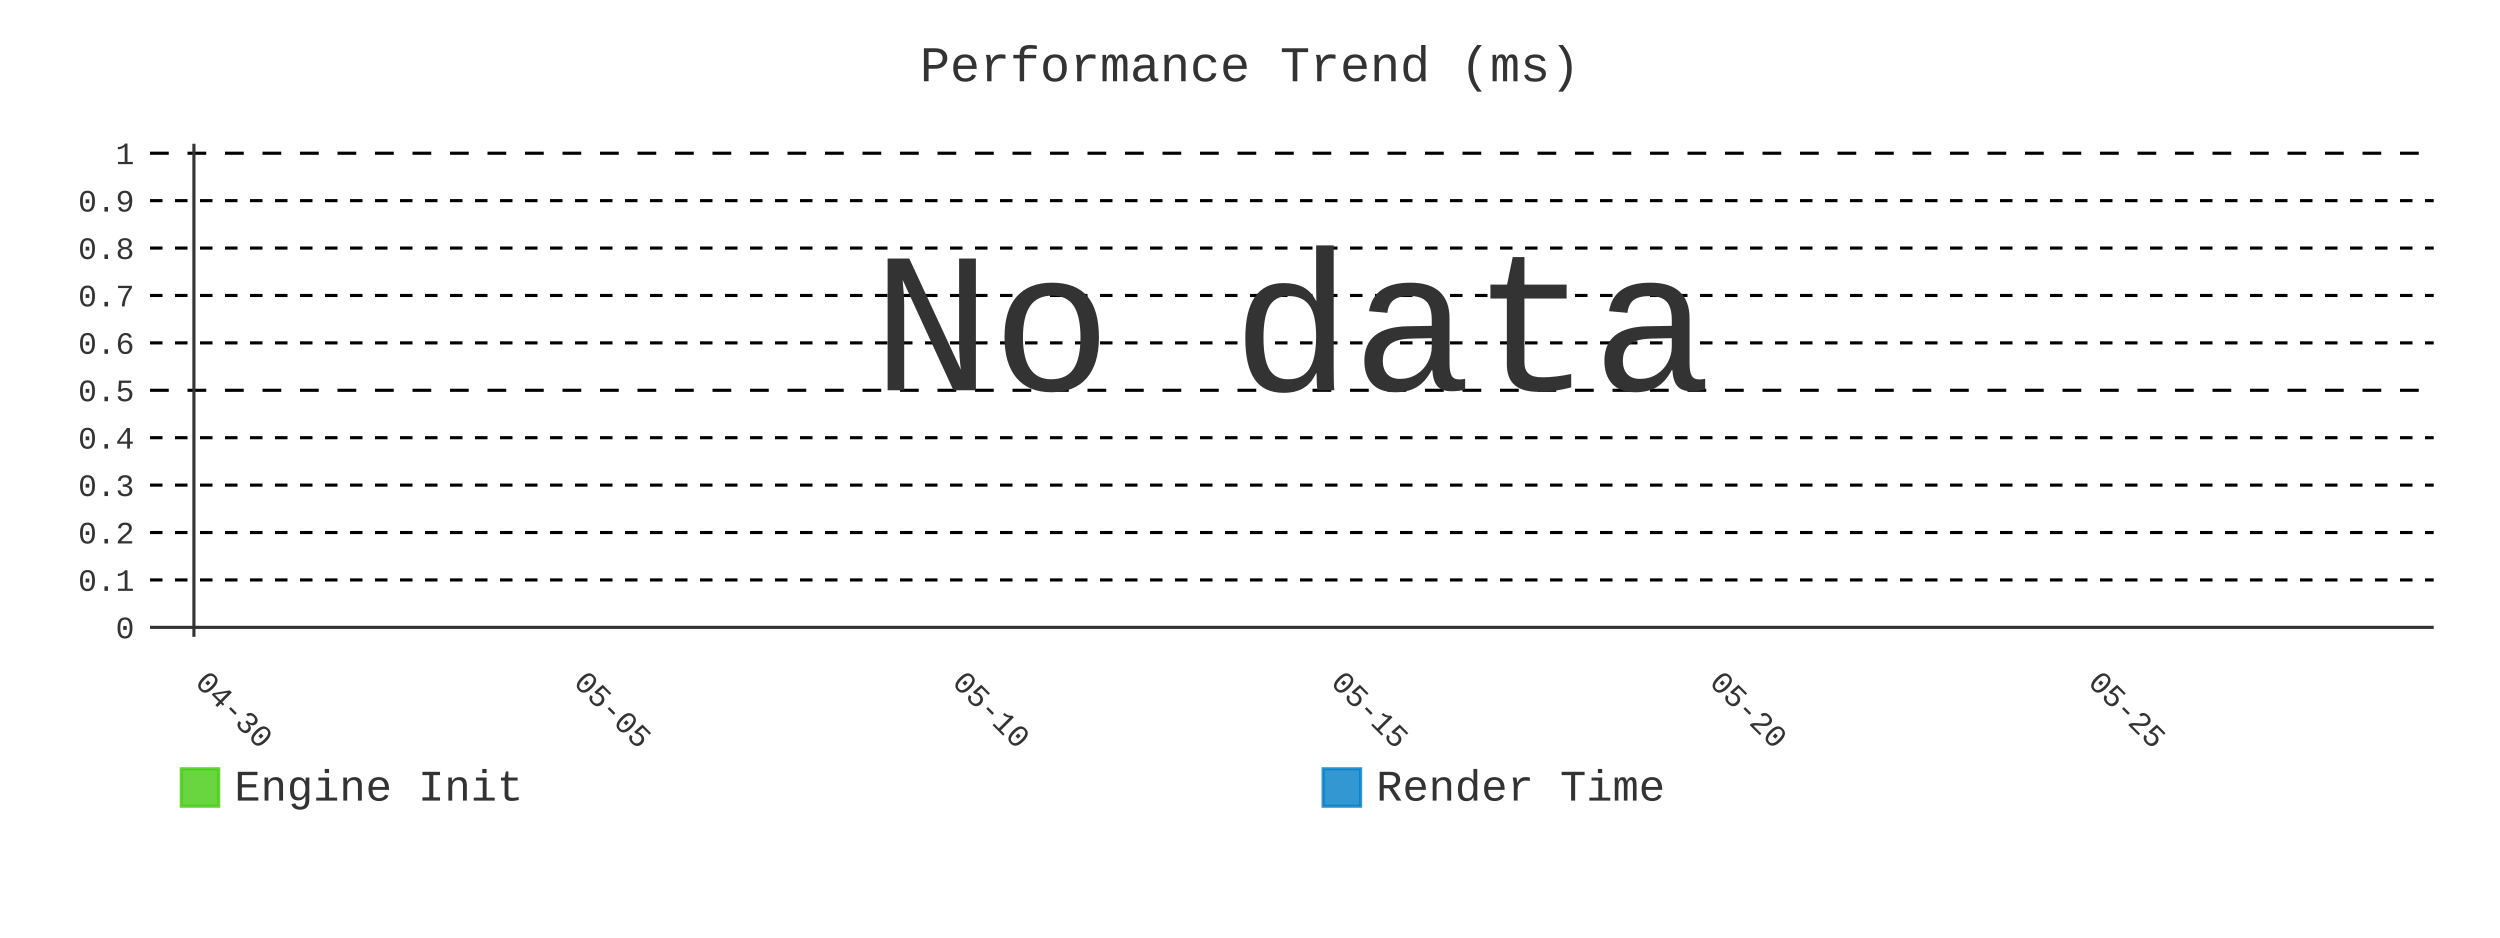
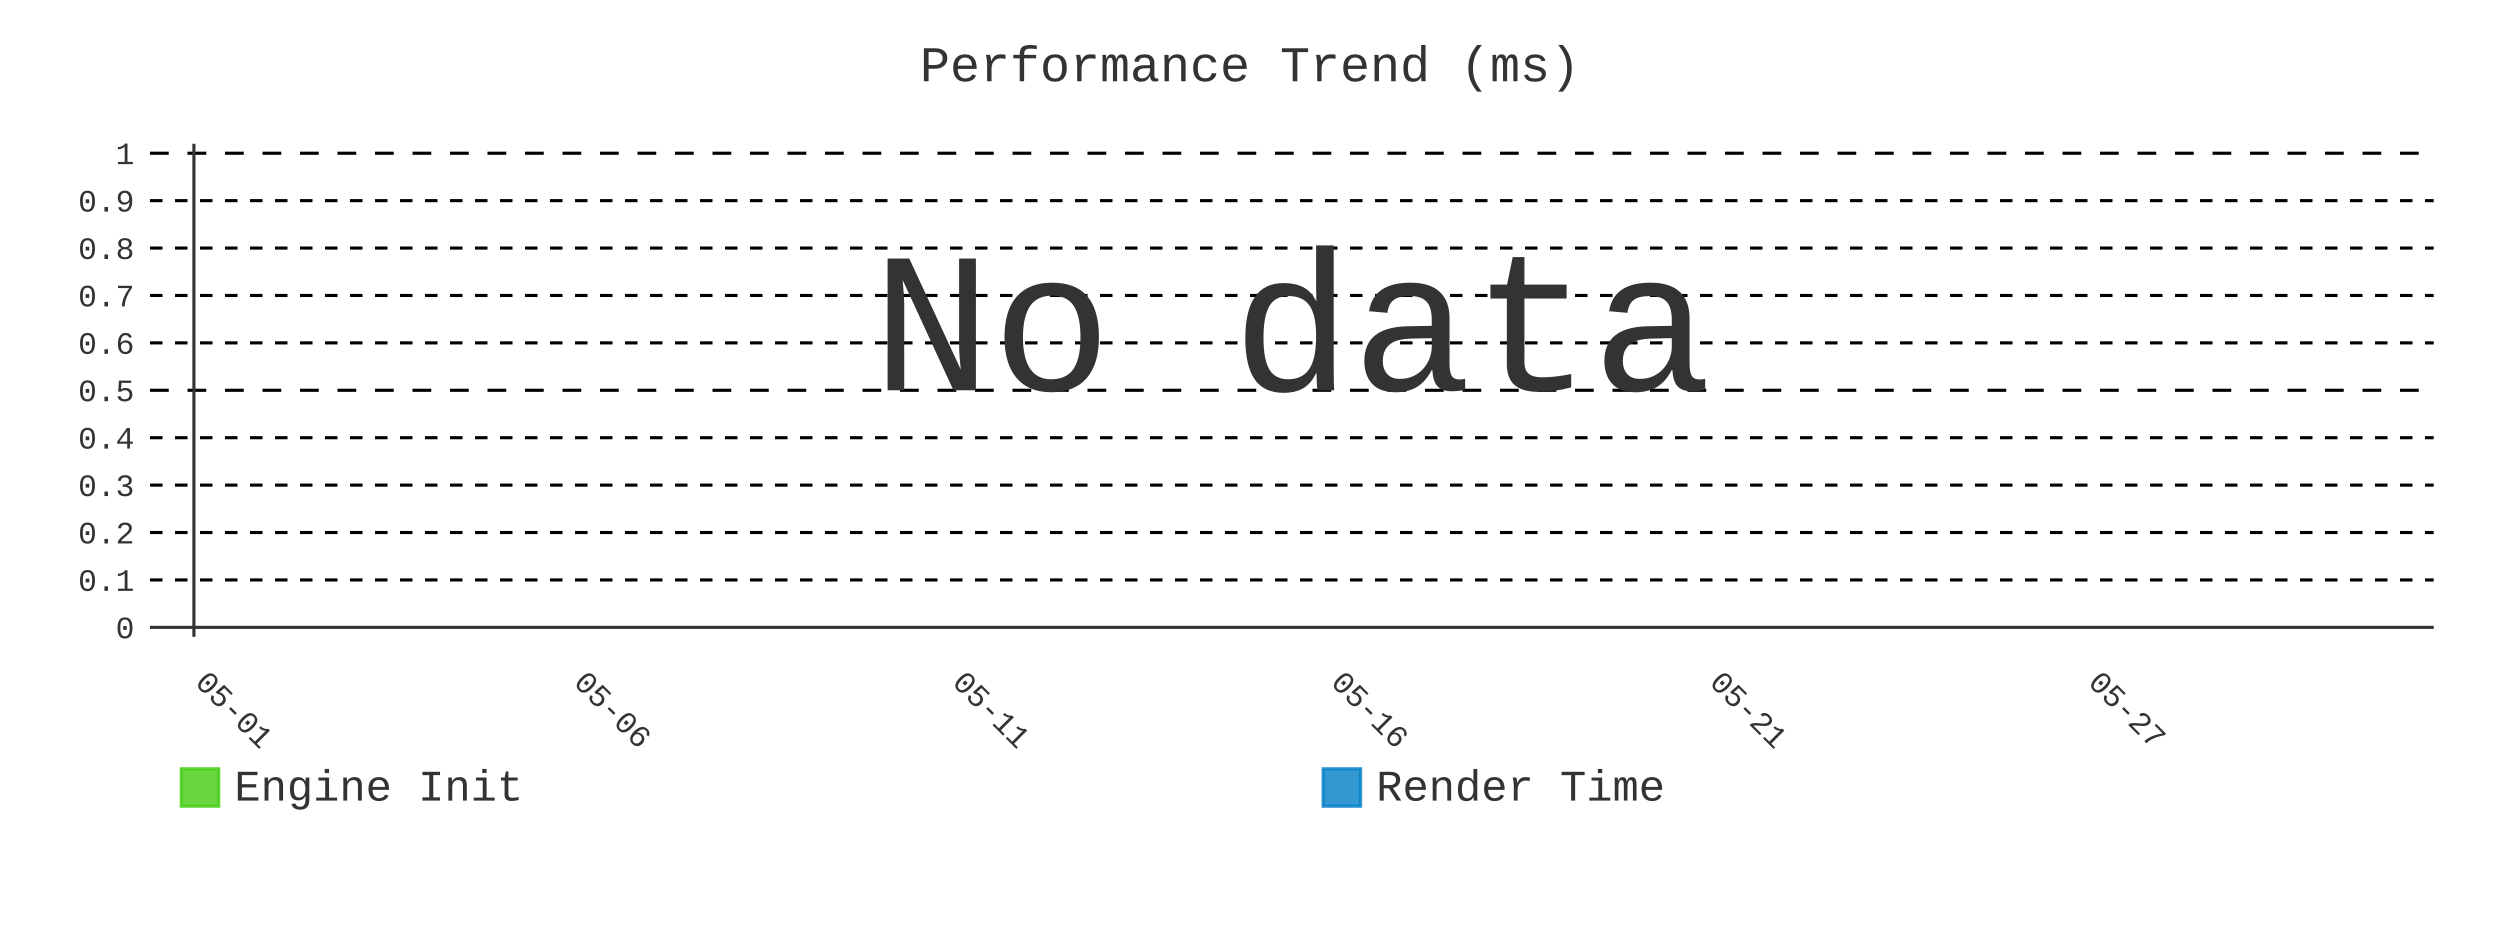
- <svg xmlns="http://www.w3.org/2000/svg" id="chart-b1ce6ea8-83f3-4a71-bb50-df1d30597643" class="pygal-chart" viewBox="0 0 800 300">
+ <svg xmlns="http://www.w3.org/2000/svg" id="chart-0e714372-1b56-47e7-82da-b59345c33507" class="pygal-chart" viewBox="0 0 800 300">
  <defs>
-     <style type="text/css">#chart-b1ce6ea8-83f3-4a71-bb50-df1d30597643{-webkit-user-select:none;-webkit-font-smoothing:antialiased;font-family:Consolas,"Liberation Mono",Menlo,Courier,monospace}#chart-b1ce6ea8-83f3-4a71-bb50-df1d30597643 .title{font-family:Consolas,"Liberation Mono",Menlo,Courier,monospace;font-size:16px}#chart-b1ce6ea8-83f3-4a71-bb50-df1d30597643 .legends .legend text{font-family:Consolas,"Liberation Mono",Menlo,Courier,monospace;font-size:14px}#chart-b1ce6ea8-83f3-4a71-bb50-df1d30597643 .axis text{font-family:Consolas,"Liberation Mono",Menlo,Courier,monospace;font-size:10px}#chart-b1ce6ea8-83f3-4a71-bb50-df1d30597643 .axis text.major{font-family:Consolas,"Liberation Mono",Menlo,Courier,monospace;font-size:10px}#chart-b1ce6ea8-83f3-4a71-bb50-df1d30597643 .text-overlay text.value{font-family:Consolas,"Liberation Mono",Menlo,Courier,monospace;font-size:16px}#chart-b1ce6ea8-83f3-4a71-bb50-df1d30597643 .text-overlay text.label{font-family:Consolas,"Liberation Mono",Menlo,Courier,monospace;font-size:10px}#chart-b1ce6ea8-83f3-4a71-bb50-df1d30597643 .tooltip{font-family:Consolas,"Liberation Mono",Menlo,Courier,monospace;font-size:14px}#chart-b1ce6ea8-83f3-4a71-bb50-df1d30597643 text.no_data{font-family:Consolas,"Liberation Mono",Menlo,Courier,monospace;font-size:64px}
- #chart-b1ce6ea8-83f3-4a71-bb50-df1d30597643{background-color:transparent}#chart-b1ce6ea8-83f3-4a71-bb50-df1d30597643 path,#chart-b1ce6ea8-83f3-4a71-bb50-df1d30597643 line,#chart-b1ce6ea8-83f3-4a71-bb50-df1d30597643 rect,#chart-b1ce6ea8-83f3-4a71-bb50-df1d30597643 circle{-webkit-transition:400ms;-moz-transition:400ms;transition:400ms}#chart-b1ce6ea8-83f3-4a71-bb50-df1d30597643 .graph &gt; .background{fill:transparent}#chart-b1ce6ea8-83f3-4a71-bb50-df1d30597643 .plot &gt; .background{fill:transparent}#chart-b1ce6ea8-83f3-4a71-bb50-df1d30597643 .graph{fill:#333}#chart-b1ce6ea8-83f3-4a71-bb50-df1d30597643 text.no_data{fill:#333}#chart-b1ce6ea8-83f3-4a71-bb50-df1d30597643 .title{fill:#333}#chart-b1ce6ea8-83f3-4a71-bb50-df1d30597643 .legends .legend text{fill:#333}#chart-b1ce6ea8-83f3-4a71-bb50-df1d30597643 .legends .legend:hover text{fill:#333}#chart-b1ce6ea8-83f3-4a71-bb50-df1d30597643 .axis .line{stroke:#333}#chart-b1ce6ea8-83f3-4a71-bb50-df1d30597643 .axis .guide.line{stroke:#666}#chart-b1ce6ea8-83f3-4a71-bb50-df1d30597643 .axis .major.line{stroke:#333}#chart-b1ce6ea8-83f3-4a71-bb50-df1d30597643 .axis text.major{fill:#333}#chart-b1ce6ea8-83f3-4a71-bb50-df1d30597643 .axis.y .guides:hover .guide.line,#chart-b1ce6ea8-83f3-4a71-bb50-df1d30597643 .line-graph .axis.x .guides:hover .guide.line,#chart-b1ce6ea8-83f3-4a71-bb50-df1d30597643 .stackedline-graph .axis.x .guides:hover .guide.line,#chart-b1ce6ea8-83f3-4a71-bb50-df1d30597643 .xy-graph .axis.x .guides:hover .guide.line{stroke:#333}#chart-b1ce6ea8-83f3-4a71-bb50-df1d30597643 .axis .guides:hover text{fill:#333}#chart-b1ce6ea8-83f3-4a71-bb50-df1d30597643 .reactive{fill-opacity:.8;stroke-opacity:.8;stroke-width:1}#chart-b1ce6ea8-83f3-4a71-bb50-df1d30597643 .ci{stroke:#333}#chart-b1ce6ea8-83f3-4a71-bb50-df1d30597643 .reactive.active,#chart-b1ce6ea8-83f3-4a71-bb50-df1d30597643 .active .reactive{fill-opacity:.9;stroke-opacity:.9;stroke-width:4}#chart-b1ce6ea8-83f3-4a71-bb50-df1d30597643 .ci .reactive.active{stroke-width:1.5}#chart-b1ce6ea8-83f3-4a71-bb50-df1d30597643 .series text{fill:#333}#chart-b1ce6ea8-83f3-4a71-bb50-df1d30597643 .tooltip rect{fill:transparent;stroke:#333;-webkit-transition:opacity 400ms;-moz-transition:opacity 400ms;transition:opacity 400ms}#chart-b1ce6ea8-83f3-4a71-bb50-df1d30597643 .tooltip .label{fill:#333}#chart-b1ce6ea8-83f3-4a71-bb50-df1d30597643 .tooltip .label{fill:#333}#chart-b1ce6ea8-83f3-4a71-bb50-df1d30597643 .tooltip .legend{font-size:.8em;fill:#666}#chart-b1ce6ea8-83f3-4a71-bb50-df1d30597643 .tooltip .x_label{font-size:.6em;fill:#333}#chart-b1ce6ea8-83f3-4a71-bb50-df1d30597643 .tooltip .xlink{font-size:.5em;text-decoration:underline}#chart-b1ce6ea8-83f3-4a71-bb50-df1d30597643 .tooltip .value{font-size:1.5em}#chart-b1ce6ea8-83f3-4a71-bb50-df1d30597643 .bound{font-size:.5em}#chart-b1ce6ea8-83f3-4a71-bb50-df1d30597643 .max-value{font-size:.75em;fill:#666}#chart-b1ce6ea8-83f3-4a71-bb50-df1d30597643 .map-element{fill:transparent;stroke:#666 !important}#chart-b1ce6ea8-83f3-4a71-bb50-df1d30597643 .map-element .reactive{fill-opacity:inherit;stroke-opacity:inherit}#chart-b1ce6ea8-83f3-4a71-bb50-df1d30597643 .color-0,#chart-b1ce6ea8-83f3-4a71-bb50-df1d30597643 .color-0 a:visited{stroke:#4c1;fill:#4c1}#chart-b1ce6ea8-83f3-4a71-bb50-df1d30597643 .color-1,#chart-b1ce6ea8-83f3-4a71-bb50-df1d30597643 .color-1 a:visited{stroke:#007ec6;fill:#007ec6}#chart-b1ce6ea8-83f3-4a71-bb50-df1d30597643 .text-overlay .color-0 text{fill:black}#chart-b1ce6ea8-83f3-4a71-bb50-df1d30597643 .text-overlay .color-1 text{fill:black}
- #chart-b1ce6ea8-83f3-4a71-bb50-df1d30597643 text.no_data{text-anchor:middle}#chart-b1ce6ea8-83f3-4a71-bb50-df1d30597643 .guide.line{fill:none}#chart-b1ce6ea8-83f3-4a71-bb50-df1d30597643 .centered{text-anchor:middle}#chart-b1ce6ea8-83f3-4a71-bb50-df1d30597643 .title{text-anchor:middle}#chart-b1ce6ea8-83f3-4a71-bb50-df1d30597643 .legends .legend text{fill-opacity:1}#chart-b1ce6ea8-83f3-4a71-bb50-df1d30597643 .axis.x text{text-anchor:middle}#chart-b1ce6ea8-83f3-4a71-bb50-df1d30597643 .axis.x:not(.web) text[transform]{text-anchor:start}#chart-b1ce6ea8-83f3-4a71-bb50-df1d30597643 .axis.x:not(.web) text[transform].backwards{text-anchor:end}#chart-b1ce6ea8-83f3-4a71-bb50-df1d30597643 .axis.y text{text-anchor:end}#chart-b1ce6ea8-83f3-4a71-bb50-df1d30597643 .axis.y text[transform].backwards{text-anchor:start}#chart-b1ce6ea8-83f3-4a71-bb50-df1d30597643 .axis.y2 text{text-anchor:start}#chart-b1ce6ea8-83f3-4a71-bb50-df1d30597643 .axis.y2 text[transform].backwards{text-anchor:end}#chart-b1ce6ea8-83f3-4a71-bb50-df1d30597643 .axis .guide.line{stroke-dasharray:4,4;stroke:black}#chart-b1ce6ea8-83f3-4a71-bb50-df1d30597643 .axis .major.guide.line{stroke-dasharray:6,6;stroke:black}#chart-b1ce6ea8-83f3-4a71-bb50-df1d30597643 .horizontal .axis.y .guide.line,#chart-b1ce6ea8-83f3-4a71-bb50-df1d30597643 .horizontal .axis.y2 .guide.line,#chart-b1ce6ea8-83f3-4a71-bb50-df1d30597643 .vertical .axis.x .guide.line{opacity:0}#chart-b1ce6ea8-83f3-4a71-bb50-df1d30597643 .horizontal .axis.always_show .guide.line,#chart-b1ce6ea8-83f3-4a71-bb50-df1d30597643 .vertical .axis.always_show .guide.line{opacity:1 !important}#chart-b1ce6ea8-83f3-4a71-bb50-df1d30597643 .axis.y .guides:hover .guide.line,#chart-b1ce6ea8-83f3-4a71-bb50-df1d30597643 .axis.y2 .guides:hover .guide.line,#chart-b1ce6ea8-83f3-4a71-bb50-df1d30597643 .axis.x .guides:hover .guide.line{opacity:1}#chart-b1ce6ea8-83f3-4a71-bb50-df1d30597643 .axis .guides:hover text{opacity:1}#chart-b1ce6ea8-83f3-4a71-bb50-df1d30597643 .nofill{fill:none}#chart-b1ce6ea8-83f3-4a71-bb50-df1d30597643 .subtle-fill{fill-opacity:.2}#chart-b1ce6ea8-83f3-4a71-bb50-df1d30597643 .dot{stroke-width:1px;fill-opacity:1;stroke-opacity:1}#chart-b1ce6ea8-83f3-4a71-bb50-df1d30597643 .dot.active{stroke-width:5px}#chart-b1ce6ea8-83f3-4a71-bb50-df1d30597643 .dot.negative{fill:transparent}#chart-b1ce6ea8-83f3-4a71-bb50-df1d30597643 text,#chart-b1ce6ea8-83f3-4a71-bb50-df1d30597643 tspan{stroke:none !important}#chart-b1ce6ea8-83f3-4a71-bb50-df1d30597643 .series text.active{opacity:1}#chart-b1ce6ea8-83f3-4a71-bb50-df1d30597643 .tooltip rect{fill-opacity:.95;stroke-width:.5}#chart-b1ce6ea8-83f3-4a71-bb50-df1d30597643 .tooltip text{fill-opacity:1}#chart-b1ce6ea8-83f3-4a71-bb50-df1d30597643 .showable{visibility:hidden}#chart-b1ce6ea8-83f3-4a71-bb50-df1d30597643 .showable.shown{visibility:visible}#chart-b1ce6ea8-83f3-4a71-bb50-df1d30597643 .gauge-background{fill:rgba(229,229,229,1);stroke:none}#chart-b1ce6ea8-83f3-4a71-bb50-df1d30597643 .bg-lines{stroke:transparent;stroke-width:2px}</style>
+     <style type="text/css">#chart-0e714372-1b56-47e7-82da-b59345c33507{-webkit-user-select:none;-webkit-font-smoothing:antialiased;font-family:Consolas,"Liberation Mono",Menlo,Courier,monospace}#chart-0e714372-1b56-47e7-82da-b59345c33507 .title{font-family:Consolas,"Liberation Mono",Menlo,Courier,monospace;font-size:16px}#chart-0e714372-1b56-47e7-82da-b59345c33507 .legends .legend text{font-family:Consolas,"Liberation Mono",Menlo,Courier,monospace;font-size:14px}#chart-0e714372-1b56-47e7-82da-b59345c33507 .axis text{font-family:Consolas,"Liberation Mono",Menlo,Courier,monospace;font-size:10px}#chart-0e714372-1b56-47e7-82da-b59345c33507 .axis text.major{font-family:Consolas,"Liberation Mono",Menlo,Courier,monospace;font-size:10px}#chart-0e714372-1b56-47e7-82da-b59345c33507 .text-overlay text.value{font-family:Consolas,"Liberation Mono",Menlo,Courier,monospace;font-size:16px}#chart-0e714372-1b56-47e7-82da-b59345c33507 .text-overlay text.label{font-family:Consolas,"Liberation Mono",Menlo,Courier,monospace;font-size:10px}#chart-0e714372-1b56-47e7-82da-b59345c33507 .tooltip{font-family:Consolas,"Liberation Mono",Menlo,Courier,monospace;font-size:14px}#chart-0e714372-1b56-47e7-82da-b59345c33507 text.no_data{font-family:Consolas,"Liberation Mono",Menlo,Courier,monospace;font-size:64px}
+ #chart-0e714372-1b56-47e7-82da-b59345c33507{background-color:transparent}#chart-0e714372-1b56-47e7-82da-b59345c33507 path,#chart-0e714372-1b56-47e7-82da-b59345c33507 line,#chart-0e714372-1b56-47e7-82da-b59345c33507 rect,#chart-0e714372-1b56-47e7-82da-b59345c33507 circle{-webkit-transition:400ms;-moz-transition:400ms;transition:400ms}#chart-0e714372-1b56-47e7-82da-b59345c33507 .graph &gt; .background{fill:transparent}#chart-0e714372-1b56-47e7-82da-b59345c33507 .plot &gt; .background{fill:transparent}#chart-0e714372-1b56-47e7-82da-b59345c33507 .graph{fill:#333}#chart-0e714372-1b56-47e7-82da-b59345c33507 text.no_data{fill:#333}#chart-0e714372-1b56-47e7-82da-b59345c33507 .title{fill:#333}#chart-0e714372-1b56-47e7-82da-b59345c33507 .legends .legend text{fill:#333}#chart-0e714372-1b56-47e7-82da-b59345c33507 .legends .legend:hover text{fill:#333}#chart-0e714372-1b56-47e7-82da-b59345c33507 .axis .line{stroke:#333}#chart-0e714372-1b56-47e7-82da-b59345c33507 .axis .guide.line{stroke:#666}#chart-0e714372-1b56-47e7-82da-b59345c33507 .axis .major.line{stroke:#333}#chart-0e714372-1b56-47e7-82da-b59345c33507 .axis text.major{fill:#333}#chart-0e714372-1b56-47e7-82da-b59345c33507 .axis.y .guides:hover .guide.line,#chart-0e714372-1b56-47e7-82da-b59345c33507 .line-graph .axis.x .guides:hover .guide.line,#chart-0e714372-1b56-47e7-82da-b59345c33507 .stackedline-graph .axis.x .guides:hover .guide.line,#chart-0e714372-1b56-47e7-82da-b59345c33507 .xy-graph .axis.x .guides:hover .guide.line{stroke:#333}#chart-0e714372-1b56-47e7-82da-b59345c33507 .axis .guides:hover text{fill:#333}#chart-0e714372-1b56-47e7-82da-b59345c33507 .reactive{fill-opacity:.8;stroke-opacity:.8;stroke-width:1}#chart-0e714372-1b56-47e7-82da-b59345c33507 .ci{stroke:#333}#chart-0e714372-1b56-47e7-82da-b59345c33507 .reactive.active,#chart-0e714372-1b56-47e7-82da-b59345c33507 .active .reactive{fill-opacity:.9;stroke-opacity:.9;stroke-width:4}#chart-0e714372-1b56-47e7-82da-b59345c33507 .ci .reactive.active{stroke-width:1.5}#chart-0e714372-1b56-47e7-82da-b59345c33507 .series text{fill:#333}#chart-0e714372-1b56-47e7-82da-b59345c33507 .tooltip rect{fill:transparent;stroke:#333;-webkit-transition:opacity 400ms;-moz-transition:opacity 400ms;transition:opacity 400ms}#chart-0e714372-1b56-47e7-82da-b59345c33507 .tooltip .label{fill:#333}#chart-0e714372-1b56-47e7-82da-b59345c33507 .tooltip .label{fill:#333}#chart-0e714372-1b56-47e7-82da-b59345c33507 .tooltip .legend{font-size:.8em;fill:#666}#chart-0e714372-1b56-47e7-82da-b59345c33507 .tooltip .x_label{font-size:.6em;fill:#333}#chart-0e714372-1b56-47e7-82da-b59345c33507 .tooltip .xlink{font-size:.5em;text-decoration:underline}#chart-0e714372-1b56-47e7-82da-b59345c33507 .tooltip .value{font-size:1.5em}#chart-0e714372-1b56-47e7-82da-b59345c33507 .bound{font-size:.5em}#chart-0e714372-1b56-47e7-82da-b59345c33507 .max-value{font-size:.75em;fill:#666}#chart-0e714372-1b56-47e7-82da-b59345c33507 .map-element{fill:transparent;stroke:#666 !important}#chart-0e714372-1b56-47e7-82da-b59345c33507 .map-element .reactive{fill-opacity:inherit;stroke-opacity:inherit}#chart-0e714372-1b56-47e7-82da-b59345c33507 .color-0,#chart-0e714372-1b56-47e7-82da-b59345c33507 .color-0 a:visited{stroke:#4c1;fill:#4c1}#chart-0e714372-1b56-47e7-82da-b59345c33507 .color-1,#chart-0e714372-1b56-47e7-82da-b59345c33507 .color-1 a:visited{stroke:#007ec6;fill:#007ec6}#chart-0e714372-1b56-47e7-82da-b59345c33507 .text-overlay .color-0 text{fill:black}#chart-0e714372-1b56-47e7-82da-b59345c33507 .text-overlay .color-1 text{fill:black}
+ #chart-0e714372-1b56-47e7-82da-b59345c33507 text.no_data{text-anchor:middle}#chart-0e714372-1b56-47e7-82da-b59345c33507 .guide.line{fill:none}#chart-0e714372-1b56-47e7-82da-b59345c33507 .centered{text-anchor:middle}#chart-0e714372-1b56-47e7-82da-b59345c33507 .title{text-anchor:middle}#chart-0e714372-1b56-47e7-82da-b59345c33507 .legends .legend text{fill-opacity:1}#chart-0e714372-1b56-47e7-82da-b59345c33507 .axis.x text{text-anchor:middle}#chart-0e714372-1b56-47e7-82da-b59345c33507 .axis.x:not(.web) text[transform]{text-anchor:start}#chart-0e714372-1b56-47e7-82da-b59345c33507 .axis.x:not(.web) text[transform].backwards{text-anchor:end}#chart-0e714372-1b56-47e7-82da-b59345c33507 .axis.y text{text-anchor:end}#chart-0e714372-1b56-47e7-82da-b59345c33507 .axis.y text[transform].backwards{text-anchor:start}#chart-0e714372-1b56-47e7-82da-b59345c33507 .axis.y2 text{text-anchor:start}#chart-0e714372-1b56-47e7-82da-b59345c33507 .axis.y2 text[transform].backwards{text-anchor:end}#chart-0e714372-1b56-47e7-82da-b59345c33507 .axis .guide.line{stroke-dasharray:4,4;stroke:black}#chart-0e714372-1b56-47e7-82da-b59345c33507 .axis .major.guide.line{stroke-dasharray:6,6;stroke:black}#chart-0e714372-1b56-47e7-82da-b59345c33507 .horizontal .axis.y .guide.line,#chart-0e714372-1b56-47e7-82da-b59345c33507 .horizontal .axis.y2 .guide.line,#chart-0e714372-1b56-47e7-82da-b59345c33507 .vertical .axis.x .guide.line{opacity:0}#chart-0e714372-1b56-47e7-82da-b59345c33507 .horizontal .axis.always_show .guide.line,#chart-0e714372-1b56-47e7-82da-b59345c33507 .vertical .axis.always_show .guide.line{opacity:1 !important}#chart-0e714372-1b56-47e7-82da-b59345c33507 .axis.y .guides:hover .guide.line,#chart-0e714372-1b56-47e7-82da-b59345c33507 .axis.y2 .guides:hover .guide.line,#chart-0e714372-1b56-47e7-82da-b59345c33507 .axis.x .guides:hover .guide.line{opacity:1}#chart-0e714372-1b56-47e7-82da-b59345c33507 .axis .guides:hover text{opacity:1}#chart-0e714372-1b56-47e7-82da-b59345c33507 .nofill{fill:none}#chart-0e714372-1b56-47e7-82da-b59345c33507 .subtle-fill{fill-opacity:.2}#chart-0e714372-1b56-47e7-82da-b59345c33507 .dot{stroke-width:1px;fill-opacity:1;stroke-opacity:1}#chart-0e714372-1b56-47e7-82da-b59345c33507 .dot.active{stroke-width:5px}#chart-0e714372-1b56-47e7-82da-b59345c33507 .dot.negative{fill:transparent}#chart-0e714372-1b56-47e7-82da-b59345c33507 text,#chart-0e714372-1b56-47e7-82da-b59345c33507 tspan{stroke:none !important}#chart-0e714372-1b56-47e7-82da-b59345c33507 .series text.active{opacity:1}#chart-0e714372-1b56-47e7-82da-b59345c33507 .tooltip rect{fill-opacity:.95;stroke-width:.5}#chart-0e714372-1b56-47e7-82da-b59345c33507 .tooltip text{fill-opacity:1}#chart-0e714372-1b56-47e7-82da-b59345c33507 .showable{visibility:hidden}#chart-0e714372-1b56-47e7-82da-b59345c33507 .showable.shown{visibility:visible}#chart-0e714372-1b56-47e7-82da-b59345c33507 .gauge-background{fill:rgba(229,229,229,1);stroke:none}#chart-0e714372-1b56-47e7-82da-b59345c33507 .bg-lines{stroke:transparent;stroke-width:2px}</style>
  </defs>
  <g class="graph line-graph vertical">
    <rect x="0" y="0" width="800" height="300" class="background" />
    <g transform="translate(48, 46)" class="plot">
      <rect x="0" y="0" width="730.787" height="157.787" class="background" />
      <g class="axis y always_show">
        <g class="guides">
          <path d="M0 154.752 h730.787" class="axis major line" />
          <text x="-5" y="158.252" class="major">0</text>
        </g>
        <g class="guides">
          <path d="M0 139.581 h730.787" class="guide line" />
          <text x="-5" y="143.081" class="">0.1</text>
        </g>
        <g class="guides">
          <path d="M0 124.409 h730.787" class="guide line" />
          <text x="-5" y="127.909" class="">0.2</text>
        </g>
        <g class="guides">
          <path d="M0 109.237 h730.787" class="guide line" />
          <text x="-5" y="112.737" class="">0.3</text>
        </g>
        <g class="guides">
          <path d="M0 94.065 h730.787" class="guide line" />
          <text x="-5" y="97.565" class="">0.4</text>
        </g>
        <g class="guides">
          <path d="M0 78.893 h730.787" class="major guide line" />
          <text x="-5" y="82.393" class="major">0.5</text>
        </g>
        <g class="guides">
          <path d="M0 63.722 h730.787" class="guide line" />
          <text x="-5" y="67.222" class="">0.6</text>
        </g>
        <g class="guides">
          <path d="M0 48.55 h730.787" class="guide line" />
          <text x="-5" y="52.05" class="">0.7</text>
        </g>
        <g class="guides">
          <path d="M0 33.378 h730.787" class="guide line" />
          <text x="-5" y="36.878" class="">0.8</text>
        </g>
        <g class="guides">
          <path d="M0 18.206 h730.787" class="guide line" />
          <text x="-5" y="21.706" class="">0.9</text>
        </g>
        <g class="guides">
          <path d="M0 3.034 h730.787" class="major guide line" />
          <text x="-5" y="6.534" class="major">1</text>
        </g>
      </g>
      <g class="axis x">
        <g class="guides">
          <path d="M14.054 0 v157.787" class="major line" />
-           <text x="14.054" y="172.787" class="major" transform="rotate(45 14.05359 172.7868)">04-30</text>
+           <text x="14.054" y="172.787" class="major" transform="rotate(45 14.05359 172.7868)">05-01</text>
        </g>
        <g class="guides">
          <path d="M135.205 0 v157.787" class="major guide line" />
-           <text x="135.205" y="172.787" class="major" transform="rotate(45 135.2052 172.7868)">05-05</text>
+           <text x="135.205" y="172.787" class="major" transform="rotate(45 135.2052 172.7868)">05-06</text>
        </g>
        <g class="guides">
          <path d="M256.357 0 v157.787" class="major guide line" />
-           <text x="256.357" y="172.787" class="major" transform="rotate(45 256.3569 172.7868)">05-10</text>
+           <text x="256.357" y="172.787" class="major" transform="rotate(45 256.3569 172.7868)">05-11</text>
        </g>
        <g class="guides">
          <path d="M377.509 0 v157.787" class="major guide line" />
-           <text x="377.509" y="172.787" class="major" transform="rotate(45 377.5086 172.7868)">05-15</text>
+           <text x="377.509" y="172.787" class="major" transform="rotate(45 377.5086 172.7868)">05-16</text>
        </g>
        <g class="guides">
          <path d="M498.66 0 v157.787" class="major guide line" />
-           <text x="498.66" y="172.787" class="major" transform="rotate(45 498.6602 172.7868)">05-20</text>
+           <text x="498.66" y="172.787" class="major" transform="rotate(45 498.6602 172.7868)">05-21</text>
        </g>
        <g class="guides">
          <path d="M619.812 0 v157.787" class="major guide line" />
-           <text x="619.812" y="172.787" class="major" transform="rotate(45 619.8119 172.7868)">05-25</text>
+           <text x="619.812" y="172.787" class="major" transform="rotate(45 619.8119 172.7868)">05-27</text>
        </g>
      </g>
    </g>
    <g class="titles">
      <text x="400.0" y="26" class="title plot_title">Performance Trend (ms)</text>
    </g>
    <g transform="translate(48, 46)" class="plot overlay" />
    <g transform="translate(48, 46)" class="plot text-overlay">
      <text x="365.393" y="78.893" class="no_data">No data</text>
    </g>
    <g transform="translate(48, 46)" class="plot tooltip-overlay">
      <g transform="translate(0 0)" style="opacity: 0" class="tooltip">
        <rect rx="0" ry="0" width="0" height="0" class="tooltip-box" />
        <g class="text" />
      </g>
    </g>
    <g transform="translate(58, 245)" class="legends">
      <g id="activate-serie-0" class="legend reactive activate-serie">
        <rect x="0.0" y="1.0" width="12" height="12" class="color-0 reactive" />
        <text x="17.0" y="11.2">Engine Init</text>
      </g>
      <g id="activate-serie-1" class="legend reactive activate-serie">
        <rect x="365.393" y="1.0" width="12" height="12" class="color-1 reactive" />
        <text x="382.393" y="11.2">Render Time</text>
      </g>
    </g>
  </g>
</svg>
